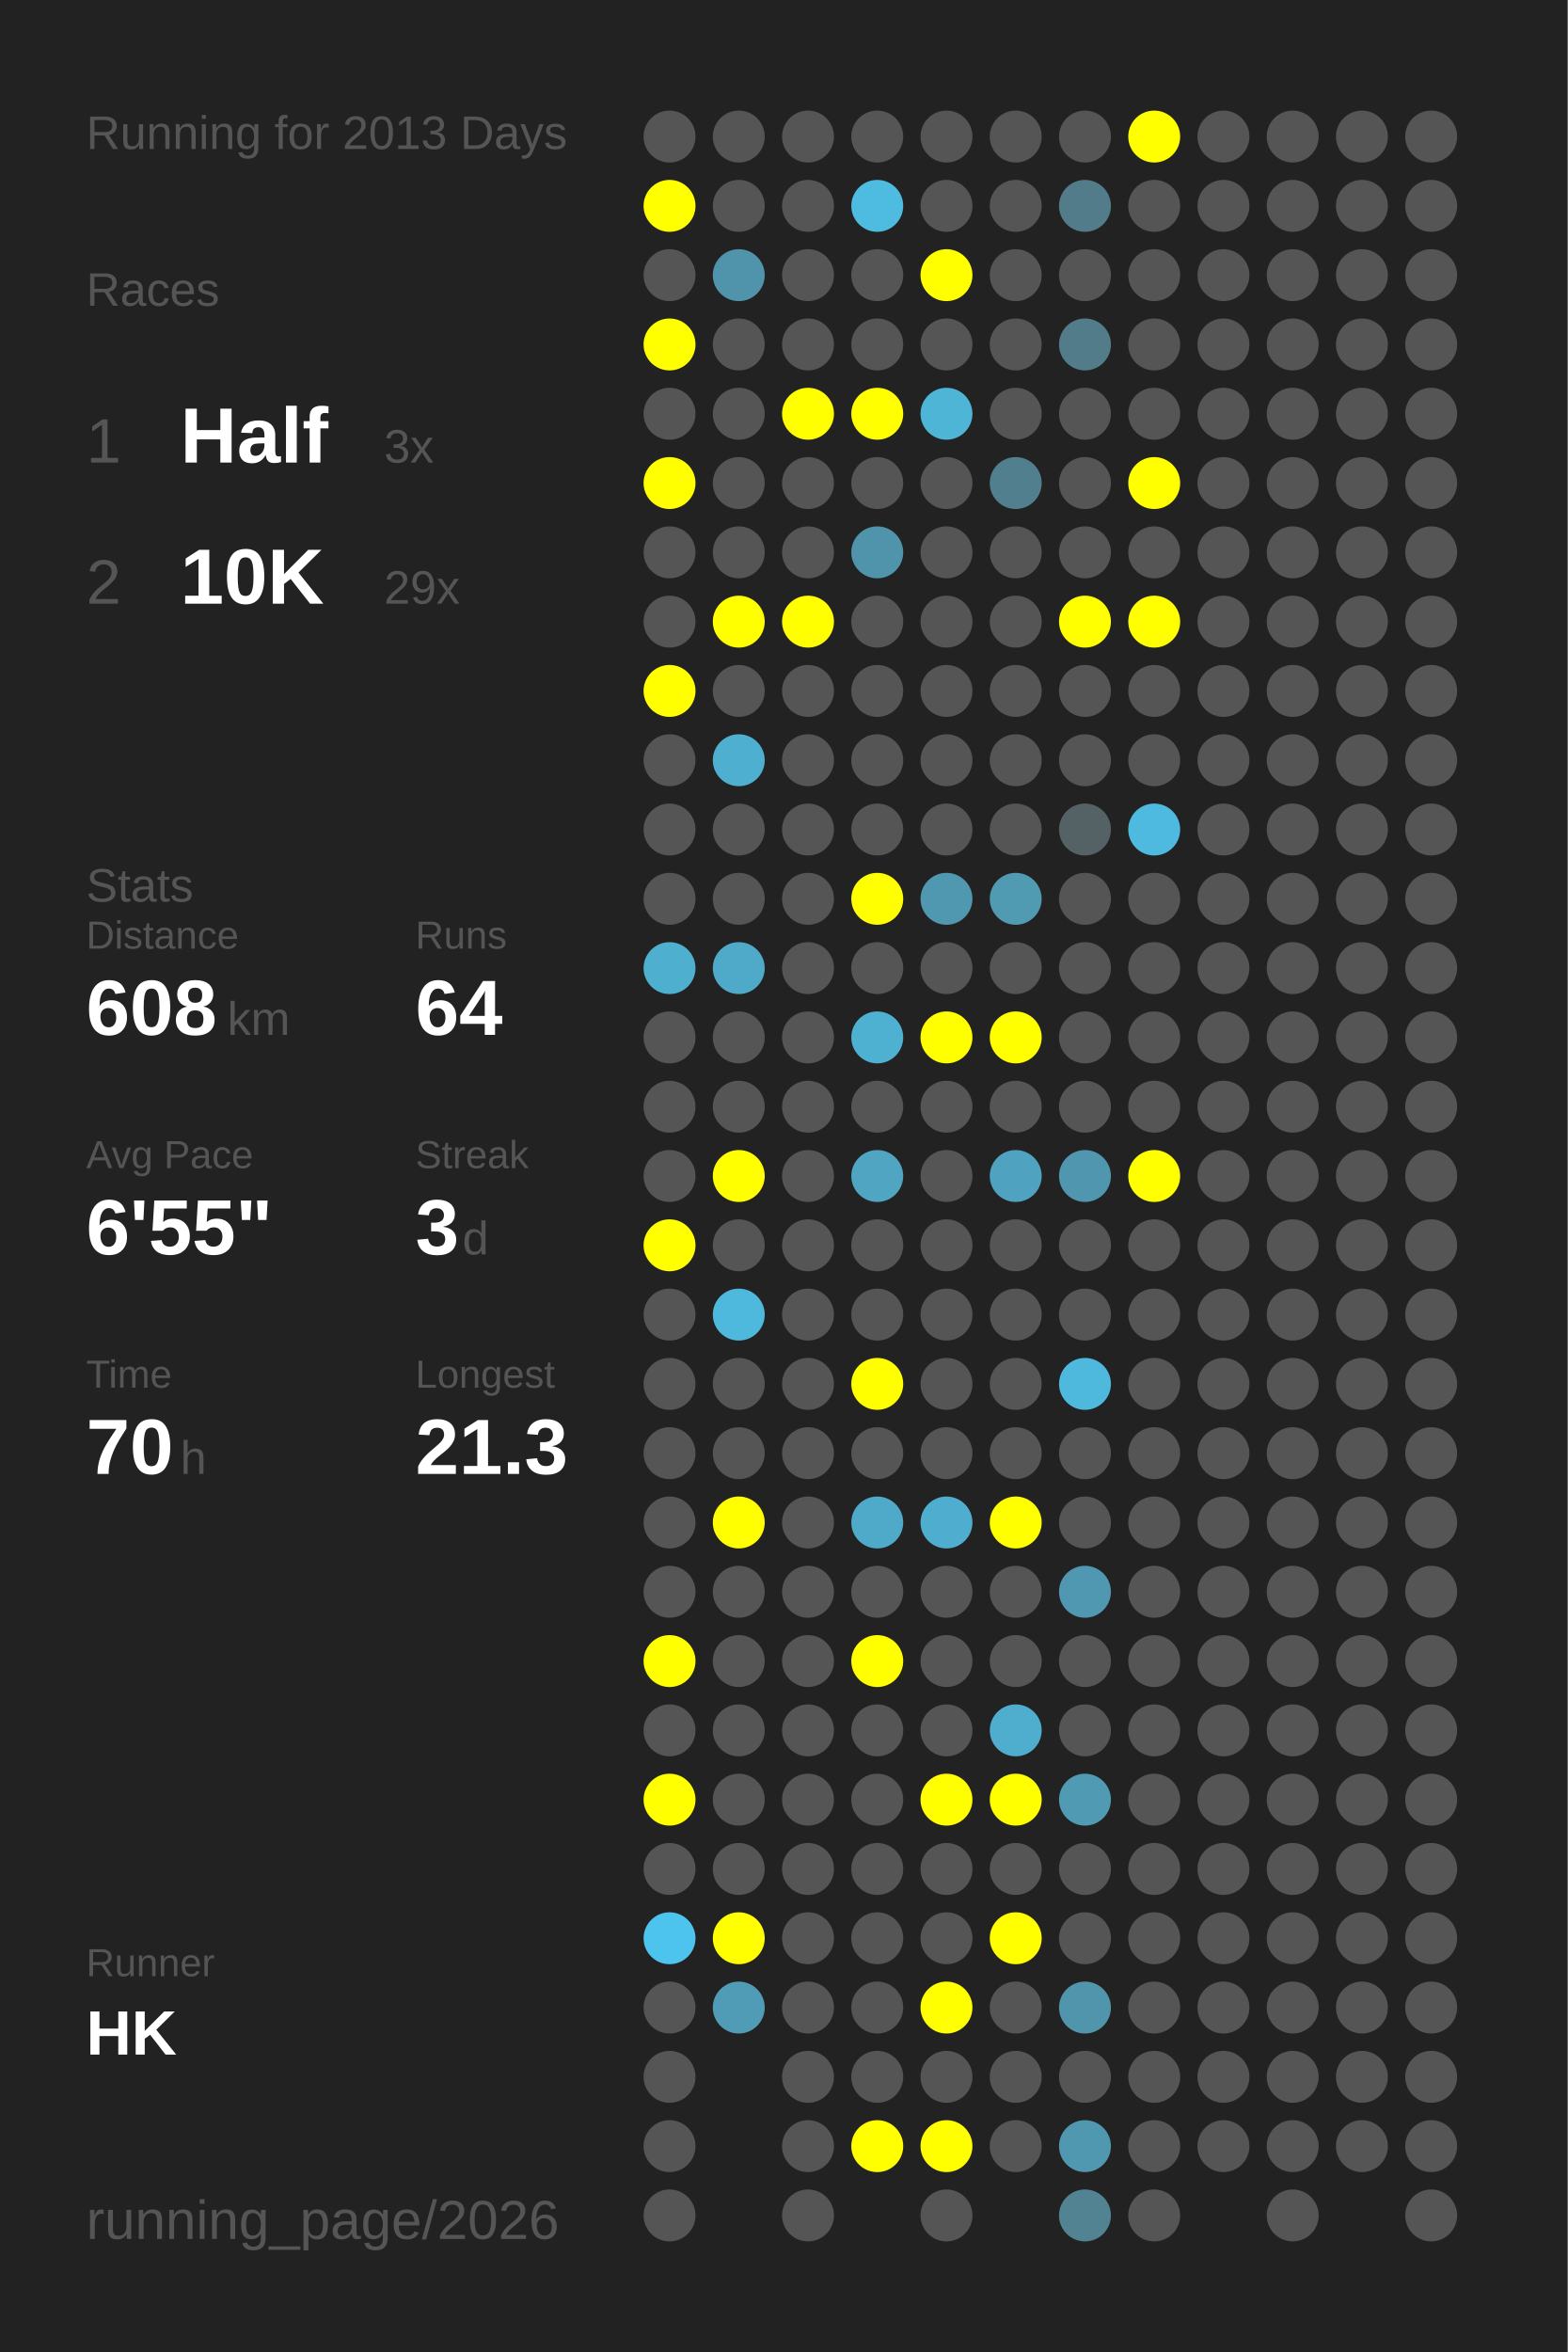
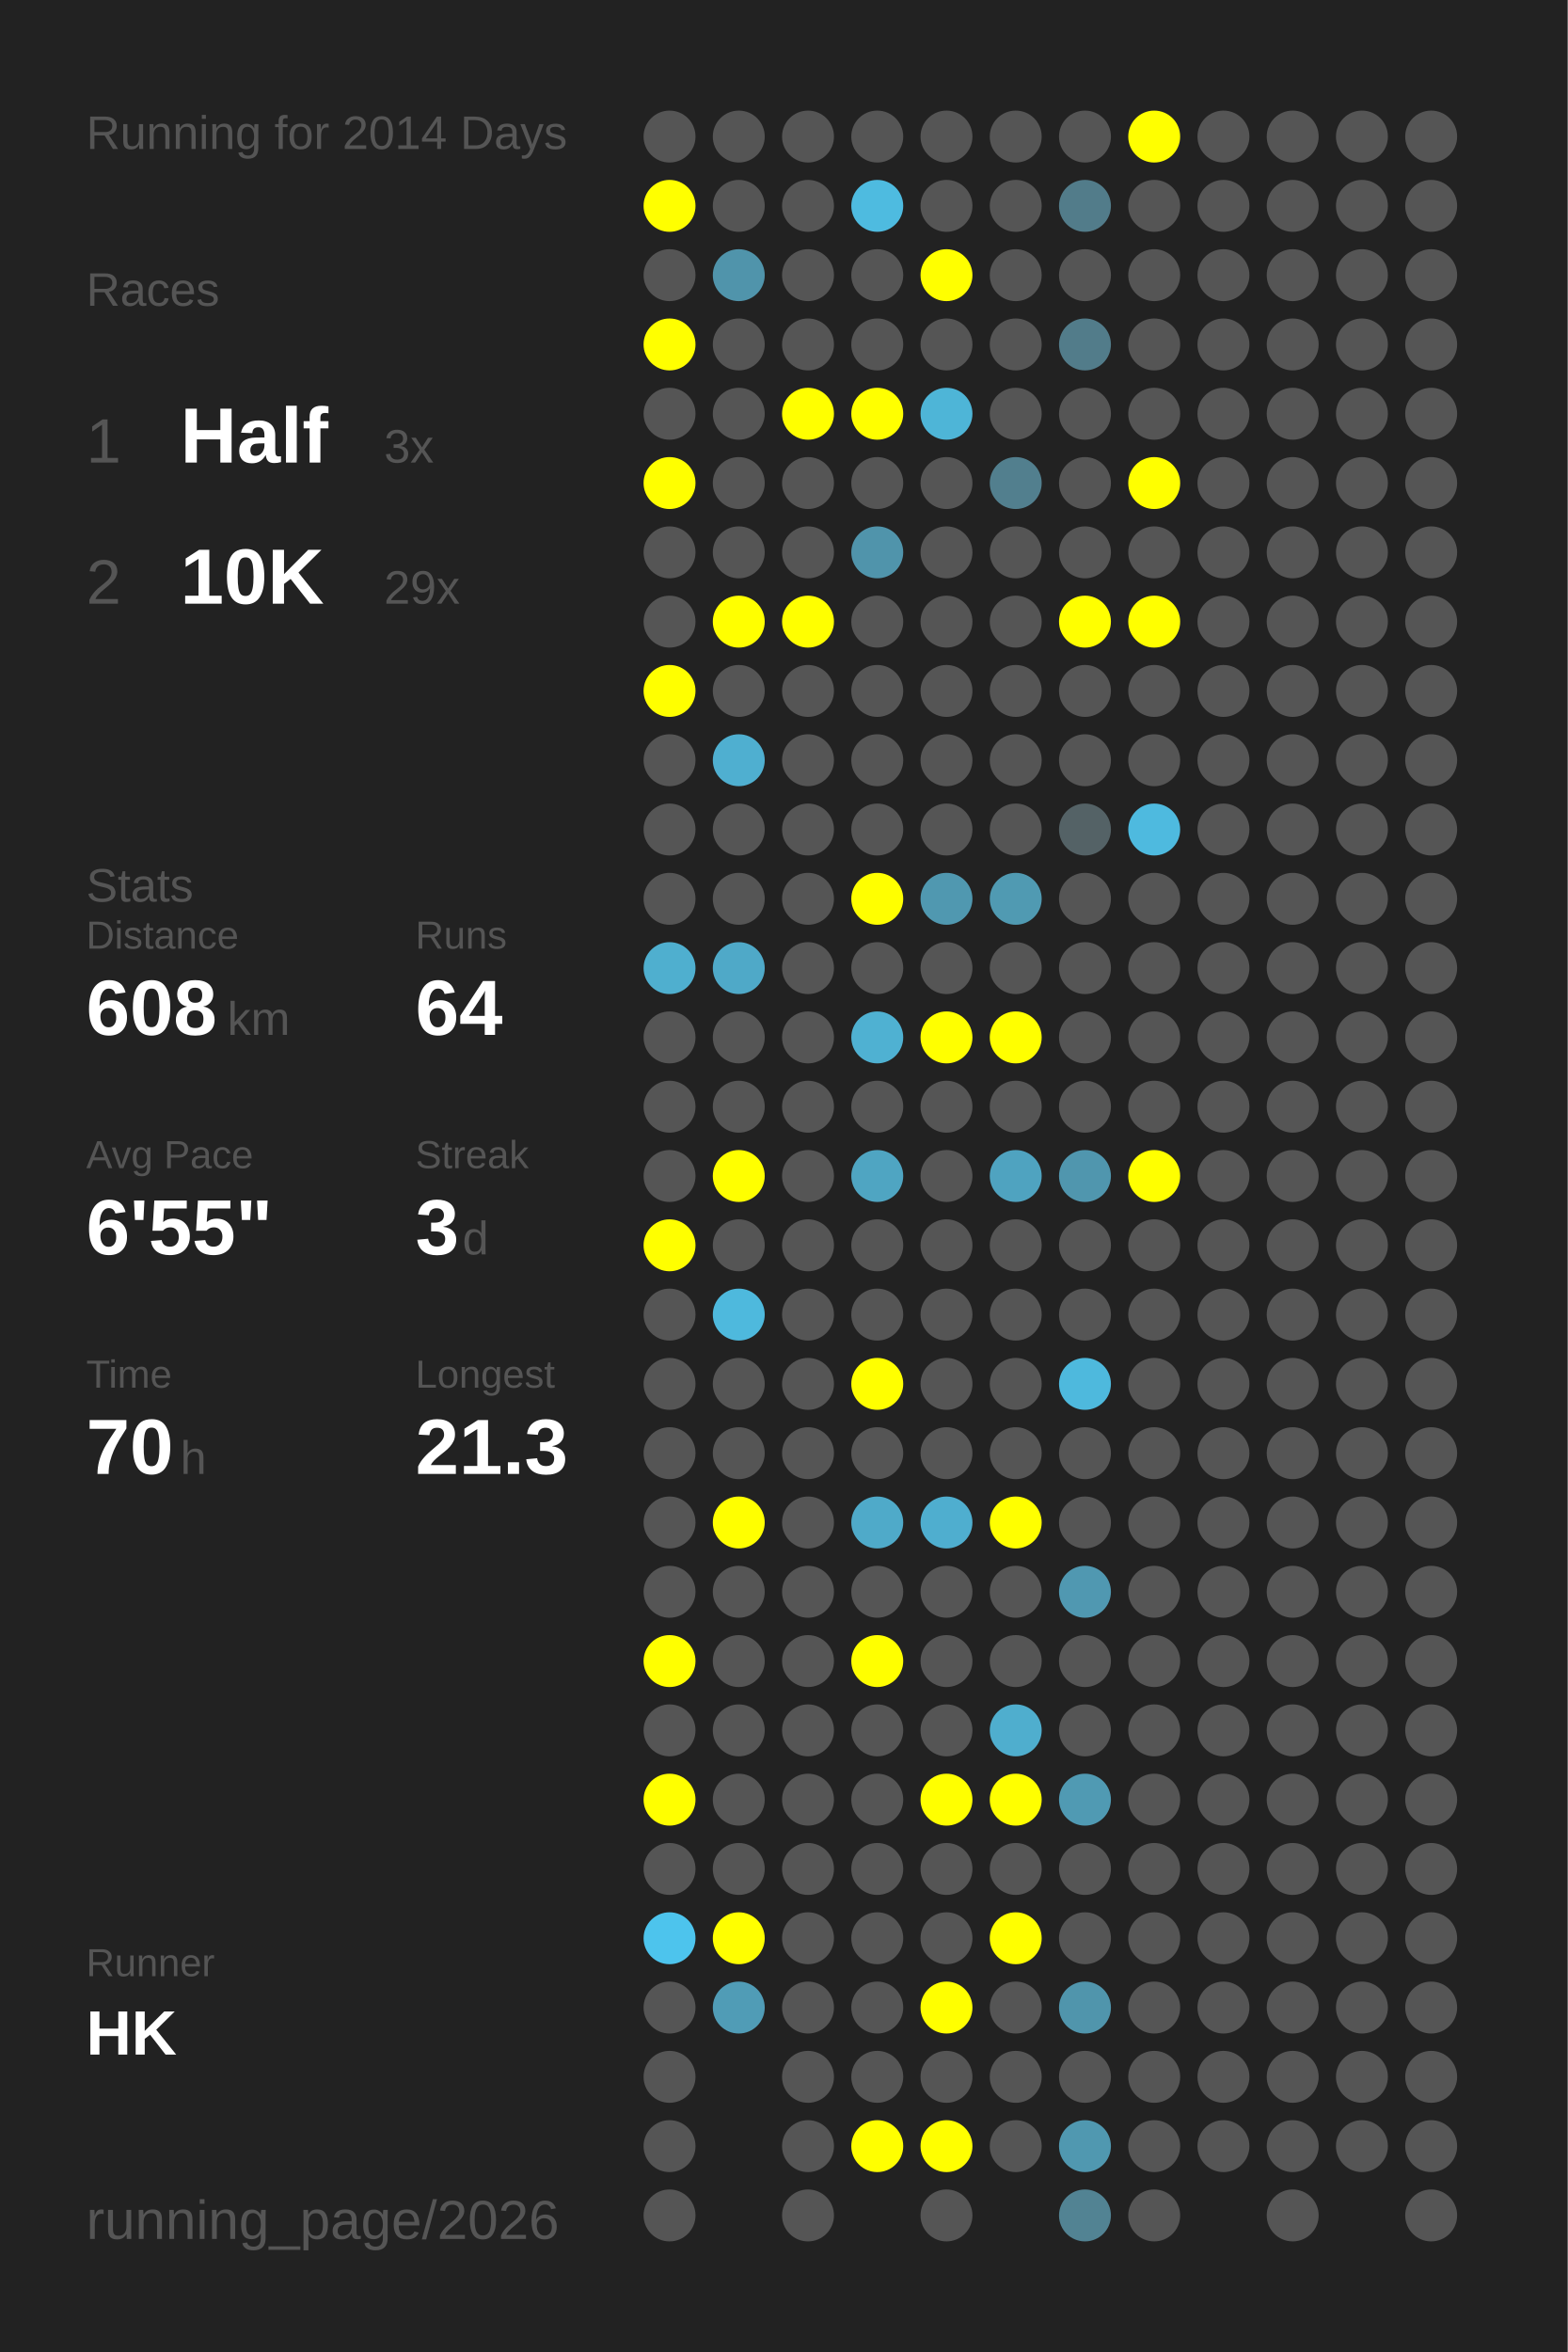
<svg xmlns="http://www.w3.org/2000/svg" baseProfile="full" height="300mm" version="1.1" viewBox="0,0,200,300" width="200mm">
  <defs />
  <rect fill="#222222" height="300" width="200" x="0" y="0" />
-   <text fill="#555555" style="font-size:6px; font-family:Arial;" x="11" y="19">Running for 2013 Days</text>
+   <text fill="#555555" style="font-size:6px; font-family:Arial;" x="11" y="19">Running for 2014 Days</text>
  <text fill="#555555" style="font-size:6px; font-family:Arial;" x="11" y="39">Races</text>
  <text fill="#555555" style="font-size:8px; font-family:Arial;" x="11" y="59">1</text>
  <text fill="#FFFFFF" style="font-size:10px; font-family:Arial; font-weight:bold;" x="23" y="59">Half</text>
  <text fill="#555555" style="font-size:6px; font-family:Arial;" x="49" y="59">3x</text>
  <text fill="#555555" style="font-size:8px; font-family:Arial;" x="11" y="77">2</text>
  <text fill="#FFFFFF" style="font-size:10px; font-family:Arial; font-weight:bold;" x="23" y="77">10K</text>
  <text fill="#555555" style="font-size:6px; font-family:Arial;" x="49" y="77">29x</text>
  <text fill="#555555" style="font-size:6px; font-family:Arial;" x="11" y="115">Stats</text>
  <text fill="#555555" style="font-size:5px; font-family:Arial;" x="11" y="121">Distance</text>
  <text fill="#FFFFFF" style="font-size:10px; font-family:Arial; font-weight:bold;" x="11" y="132">608</text>
  <text fill="#555555" style="font-size:6px; font-family:Arial;" x="29" y="132">km</text>
  <text fill="#555555" style="font-size:5px; font-family:Arial;" x="53" y="121">Runs</text>
  <text fill="#FFFFFF" style="font-size:10px; font-family:Arial; font-weight:bold;" x="53" y="132">64</text>
  <text fill="#555555" style="font-size:5px; font-family:Arial;" x="11" y="149">Avg Pace</text>
  <text fill="#FFFFFF" style="font-size:10px; font-family:Arial; font-weight:bold;" x="11" y="160">6'55"</text>
  <text fill="#555555" style="font-size:5px; font-family:Arial;" x="53" y="149">Streak</text>
  <text fill="#FFFFFF" style="font-size:10px; font-family:Arial; font-weight:bold;" x="53" y="160">3</text>
  <text fill="#555555" style="font-size:6px; font-family:Arial;" x="59" y="160">d</text>
  <text fill="#555555" style="font-size:5px; font-family:Arial;" x="11" y="177">Time</text>
  <text fill="#FFFFFF" style="font-size:10px; font-family:Arial; font-weight:bold;" x="11" y="188">70</text>
  <text fill="#555555" style="font-size:6px; font-family:Arial;" x="23" y="188">h</text>
  <text fill="#555555" style="font-size:5px; font-family:Arial;" x="53" y="177">Longest</text>
  <text fill="#FFFFFF" style="font-size:10px; font-family:Arial; font-weight:bold;" x="53" y="188">21.3</text>
  <text fill="#555555" style="font-size:5px; font-family:Arial;" x="11" y="252.065">Runner</text>
  <text fill="#FFFFFF" style="font-size:8px; font-family:Arial; font-weight:bold;" x="11" y="262.065">HK</text>
  <text fill="#555555" style="font-size:7px; font-family:Arial;" x="11" y="285.581">running_page/2026</text>
  <circle cx="85.417" cy="17.419" fill="#555555" r="3.312" />
  <circle cx="85.417" cy="26.258" fill="#FFFF00" r="3.312" />
  <circle cx="85.417" cy="35.097" fill="#555555" r="3.312" />
  <circle cx="85.417" cy="43.935" fill="#FFFF00" r="3.312" />
  <circle cx="85.417" cy="52.774" fill="#555555" r="3.312" />
  <circle cx="85.417" cy="61.613" fill="#FFFF00" r="3.312" />
  <circle cx="85.417" cy="70.452" fill="#555555" r="3.312" />
  <circle cx="85.417" cy="79.29" fill="#555555" r="3.312" />
  <circle cx="85.417" cy="88.129" fill="#FFFF00" r="3.312" />
  <circle cx="85.417" cy="96.968" fill="#555555" r="3.312" />
  <circle cx="85.417" cy="105.806" fill="#555555" r="3.312" />
  <circle cx="85.417" cy="114.645" fill="#555555" r="3.312" />
  <circle cx="85.417" cy="123.484" fill="#4fafcf" r="3.312" />
  <circle cx="85.417" cy="132.323" fill="#555555" r="3.312" />
  <circle cx="85.417" cy="141.161" fill="#555555" r="3.312" />
  <circle cx="85.417" cy="150" fill="#555555" r="3.312" />
  <circle cx="85.417" cy="158.839" fill="#FFFF00" r="3.312" />
  <circle cx="85.417" cy="167.677" fill="#555555" r="3.312" />
  <circle cx="85.417" cy="176.516" fill="#555555" r="3.312" />
  <circle cx="85.417" cy="185.355" fill="#555555" r="3.312" />
  <circle cx="85.417" cy="194.194" fill="#555555" r="3.312" />
  <circle cx="85.417" cy="203.032" fill="#555555" r="3.312" />
  <circle cx="85.417" cy="211.871" fill="#FFFF00" r="3.312" />
  <circle cx="85.417" cy="220.71" fill="#555555" r="3.312" />
  <circle cx="85.417" cy="229.548" fill="#FFFF00" r="3.312" />
  <circle cx="85.417" cy="238.387" fill="#555555" r="3.312" />
  <circle cx="85.417" cy="247.226" fill="#4dc4ed" r="3.312" />
  <circle cx="85.417" cy="256.065" fill="#555555" r="3.312" />
  <circle cx="85.417" cy="264.903" fill="#555555" r="3.312" />
  <circle cx="85.417" cy="273.742" fill="#555555" r="3.312" />
  <circle cx="85.417" cy="282.581" fill="#555555" r="3.312" />
  <circle cx="94.25" cy="17.419" fill="#555555" r="3.312" />
  <circle cx="94.25" cy="26.258" fill="#555555" r="3.312" />
  <circle cx="94.25" cy="35.097" fill="#5094ab" r="3.312" />
  <circle cx="94.25" cy="43.935" fill="#555555" r="3.312" />
  <circle cx="94.25" cy="52.774" fill="#555555" r="3.312" />
  <circle cx="94.25" cy="61.613" fill="#555555" r="3.312" />
  <circle cx="94.25" cy="70.452" fill="#555555" r="3.312" />
  <circle cx="94.25" cy="79.29" fill="#FFFF00" r="3.312" />
  <circle cx="94.25" cy="88.129" fill="#555555" r="3.312" />
  <circle cx="94.25" cy="96.968" fill="#4fafd0" r="3.312" />
  <circle cx="94.25" cy="105.806" fill="#555555" r="3.312" />
  <circle cx="94.25" cy="114.645" fill="#555555" r="3.312" />
  <circle cx="94.25" cy="123.484" fill="#4fa9c8" r="3.312" />
  <circle cx="94.25" cy="132.323" fill="#555555" r="3.312" />
  <circle cx="94.25" cy="141.161" fill="#555555" r="3.312" />
  <circle cx="94.25" cy="150" fill="#FFFF00" r="3.312" />
  <circle cx="94.25" cy="158.839" fill="#555555" r="3.312" />
  <circle cx="94.25" cy="167.677" fill="#4eb9dd" r="3.312" />
  <circle cx="94.25" cy="176.516" fill="#555555" r="3.312" />
  <circle cx="94.25" cy="185.355" fill="#555555" r="3.312" />
  <circle cx="94.25" cy="194.194" fill="#FFFF00" r="3.312" />
  <circle cx="94.25" cy="203.032" fill="#555555" r="3.312" />
  <circle cx="94.25" cy="211.871" fill="#555555" r="3.312" />
  <circle cx="94.25" cy="220.71" fill="#555555" r="3.312" />
  <circle cx="94.25" cy="229.548" fill="#555555" r="3.312" />
  <circle cx="94.25" cy="238.387" fill="#555555" r="3.312" />
  <circle cx="94.25" cy="247.226" fill="#FFFF00" r="3.312" />
  <circle cx="94.25" cy="256.065" fill="#509cb6" r="3.312" />
  <circle cx="103.083" cy="17.419" fill="#555555" r="3.312" />
  <circle cx="103.083" cy="26.258" fill="#555555" r="3.312" />
  <circle cx="103.083" cy="35.097" fill="#555555" r="3.312" />
  <circle cx="103.083" cy="43.935" fill="#555555" r="3.312" />
  <circle cx="103.083" cy="52.774" fill="#FFFF00" r="3.312" />
  <circle cx="103.083" cy="61.613" fill="#555555" r="3.312" />
  <circle cx="103.083" cy="70.452" fill="#555555" r="3.312" />
  <circle cx="103.083" cy="79.29" fill="#FFFF00" r="3.312" />
  <circle cx="103.083" cy="88.129" fill="#555555" r="3.312" />
  <circle cx="103.083" cy="96.968" fill="#555555" r="3.312" />
  <circle cx="103.083" cy="105.806" fill="#555555" r="3.312" />
  <circle cx="103.083" cy="114.645" fill="#555555" r="3.312" />
  <circle cx="103.083" cy="123.484" fill="#555555" r="3.312" />
  <circle cx="103.083" cy="132.323" fill="#555555" r="3.312" />
  <circle cx="103.083" cy="141.161" fill="#555555" r="3.312" />
  <circle cx="103.083" cy="150" fill="#555555" r="3.312" />
  <circle cx="103.083" cy="158.839" fill="#555555" r="3.312" />
  <circle cx="103.083" cy="167.677" fill="#555555" r="3.312" />
  <circle cx="103.083" cy="176.516" fill="#555555" r="3.312" />
  <circle cx="103.083" cy="185.355" fill="#555555" r="3.312" />
  <circle cx="103.083" cy="194.194" fill="#555555" r="3.312" />
  <circle cx="103.083" cy="203.032" fill="#555555" r="3.312" />
  <circle cx="103.083" cy="211.871" fill="#555555" r="3.312" />
  <circle cx="103.083" cy="220.71" fill="#555555" r="3.312" />
  <circle cx="103.083" cy="229.548" fill="#555555" r="3.312" />
  <circle cx="103.083" cy="238.387" fill="#555555" r="3.312" />
  <circle cx="103.083" cy="247.226" fill="#555555" r="3.312" />
  <circle cx="103.083" cy="256.065" fill="#555555" r="3.312" />
  <circle cx="103.083" cy="264.903" fill="#555555" r="3.312" />
  <circle cx="103.083" cy="273.742" fill="#555555" r="3.312" />
  <circle cx="103.083" cy="282.581" fill="#555555" r="3.312" />
  <circle cx="111.917" cy="17.419" fill="#555555" r="3.312" />
  <circle cx="111.917" cy="26.258" fill="#4ebbe0" r="3.312" />
  <circle cx="111.917" cy="35.097" fill="#555555" r="3.312" />
  <circle cx="111.917" cy="43.935" fill="#555555" r="3.312" />
  <circle cx="111.917" cy="52.774" fill="#FFFF00" r="3.312" />
  <circle cx="111.917" cy="61.613" fill="#555555" r="3.312" />
  <circle cx="111.917" cy="70.452" fill="#5094ab" r="3.312" />
  <circle cx="111.917" cy="79.29" fill="#555555" r="3.312" />
  <circle cx="111.917" cy="88.129" fill="#555555" r="3.312" />
  <circle cx="111.917" cy="96.968" fill="#555555" r="3.312" />
  <circle cx="111.917" cy="105.806" fill="#555555" r="3.312" />
  <circle cx="111.917" cy="114.645" fill="#FFFF00" r="3.312" />
  <circle cx="111.917" cy="123.484" fill="#555555" r="3.312" />
  <circle cx="111.917" cy="132.323" fill="#4fb1d2" r="3.312" />
  <circle cx="111.917" cy="141.161" fill="#555555" r="3.312" />
  <circle cx="111.917" cy="150" fill="#4fa5c2" r="3.312" />
  <circle cx="111.917" cy="158.839" fill="#555555" r="3.312" />
  <circle cx="111.917" cy="167.677" fill="#555555" r="3.312" />
  <circle cx="111.917" cy="176.516" fill="#FFFF00" r="3.312" />
  <circle cx="111.917" cy="185.355" fill="#555555" r="3.312" />
  <circle cx="111.917" cy="194.194" fill="#4faac9" r="3.312" />
  <circle cx="111.917" cy="203.032" fill="#555555" r="3.312" />
  <circle cx="111.917" cy="211.871" fill="#FFFF00" r="3.312" />
  <circle cx="111.917" cy="220.71" fill="#555555" r="3.312" />
  <circle cx="111.917" cy="229.548" fill="#555555" r="3.312" />
  <circle cx="111.917" cy="238.387" fill="#555555" r="3.312" />
  <circle cx="111.917" cy="247.226" fill="#555555" r="3.312" />
  <circle cx="111.917" cy="256.065" fill="#555555" r="3.312" />
  <circle cx="111.917" cy="264.903" fill="#555555" r="3.312" />
  <circle cx="111.917" cy="273.742" fill="#FFFF00" r="3.312" />
  <circle cx="120.75" cy="17.419" fill="#555555" r="3.312" />
  <circle cx="120.75" cy="26.258" fill="#555555" r="3.312" />
  <circle cx="120.75" cy="35.097" fill="#FFFF00" r="3.312" />
  <circle cx="120.75" cy="43.935" fill="#555555" r="3.312" />
  <circle cx="120.75" cy="52.774" fill="#4eb5d7" r="3.312" />
  <circle cx="120.75" cy="61.613" fill="#555555" r="3.312" />
  <circle cx="120.75" cy="70.452" fill="#555555" r="3.312" />
  <circle cx="120.75" cy="79.29" fill="#555555" r="3.312" />
  <circle cx="120.75" cy="88.129" fill="#555555" r="3.312" />
  <circle cx="120.75" cy="96.968" fill="#555555" r="3.312" />
  <circle cx="120.75" cy="105.806" fill="#555555" r="3.312" />
  <circle cx="120.75" cy="114.645" fill="#5098b0" r="3.312" />
  <circle cx="120.75" cy="123.484" fill="#555555" r="3.312" />
  <circle cx="120.75" cy="132.323" fill="#FFFF00" r="3.312" />
  <circle cx="120.75" cy="141.161" fill="#555555" r="3.312" />
  <circle cx="120.75" cy="150" fill="#555555" r="3.312" />
  <circle cx="120.75" cy="158.839" fill="#555555" r="3.312" />
  <circle cx="120.75" cy="167.677" fill="#555555" r="3.312" />
  <circle cx="120.75" cy="176.516" fill="#555555" r="3.312" />
  <circle cx="120.75" cy="185.355" fill="#555555" r="3.312" />
  <circle cx="120.75" cy="194.194" fill="#4faecf" r="3.312" />
  <circle cx="120.75" cy="203.032" fill="#555555" r="3.312" />
  <circle cx="120.75" cy="211.871" fill="#555555" r="3.312" />
  <circle cx="120.75" cy="220.71" fill="#555555" r="3.312" />
  <circle cx="120.75" cy="229.548" fill="#FFFF00" r="3.312" />
  <circle cx="120.75" cy="238.387" fill="#555555" r="3.312" />
  <circle cx="120.75" cy="247.226" fill="#555555" r="3.312" />
  <circle cx="120.75" cy="256.065" fill="#FFFF00" r="3.312" />
  <circle cx="120.75" cy="264.903" fill="#555555" r="3.312" />
  <circle cx="120.75" cy="273.742" fill="#FFFF00" r="3.312" />
  <circle cx="120.75" cy="282.581" fill="#555555" r="3.312" />
  <circle cx="129.583" cy="17.419" fill="#555555" r="3.312" />
  <circle cx="129.583" cy="26.258" fill="#555555" r="3.312" />
  <circle cx="129.583" cy="35.097" fill="#555555" r="3.312" />
  <circle cx="129.583" cy="43.935" fill="#555555" r="3.312" />
  <circle cx="129.583" cy="52.774" fill="#555555" r="3.312" />
  <circle cx="129.583" cy="61.613" fill="#527f8e" r="3.312" />
  <circle cx="129.583" cy="70.452" fill="#555555" r="3.312" />
  <circle cx="129.583" cy="79.29" fill="#555555" r="3.312" />
  <circle cx="129.583" cy="88.129" fill="#555555" r="3.312" />
  <circle cx="129.583" cy="96.968" fill="#555555" r="3.312" />
  <circle cx="129.583" cy="105.806" fill="#555555" r="3.312" />
  <circle cx="129.583" cy="114.645" fill="#509ab2" r="3.312" />
  <circle cx="129.583" cy="123.484" fill="#555555" r="3.312" />
  <circle cx="129.583" cy="132.323" fill="#FFFF00" r="3.312" />
  <circle cx="129.583" cy="141.161" fill="#555555" r="3.312" />
  <circle cx="129.583" cy="150" fill="#4fa3c0" r="3.312" />
  <circle cx="129.583" cy="158.839" fill="#555555" r="3.312" />
  <circle cx="129.583" cy="167.677" fill="#555555" r="3.312" />
  <circle cx="129.583" cy="176.516" fill="#555555" r="3.312" />
  <circle cx="129.583" cy="185.355" fill="#555555" r="3.312" />
  <circle cx="129.583" cy="194.194" fill="#FFFF00" r="3.312" />
  <circle cx="129.583" cy="203.032" fill="#555555" r="3.312" />
  <circle cx="129.583" cy="211.871" fill="#555555" r="3.312" />
  <circle cx="129.583" cy="220.71" fill="#4faece" r="3.312" />
  <circle cx="129.583" cy="229.548" fill="#FFFF00" r="3.312" />
  <circle cx="129.583" cy="238.387" fill="#555555" r="3.312" />
  <circle cx="129.583" cy="247.226" fill="#FFFF00" r="3.312" />
  <circle cx="129.583" cy="256.065" fill="#555555" r="3.312" />
  <circle cx="129.583" cy="264.903" fill="#555555" r="3.312" />
  <circle cx="129.583" cy="273.742" fill="#555555" r="3.312" />
  <circle cx="138.417" cy="17.419" fill="#555555" r="3.312" />
  <circle cx="138.417" cy="26.258" fill="#527c8a" r="3.312" />
  <circle cx="138.417" cy="35.097" fill="#555555" r="3.312" />
  <circle cx="138.417" cy="43.935" fill="#527c8a" r="3.312" />
  <circle cx="138.417" cy="52.774" fill="#555555" r="3.312" />
  <circle cx="138.417" cy="61.613" fill="#555555" r="3.312" />
  <circle cx="138.417" cy="70.452" fill="#555555" r="3.312" />
  <circle cx="138.417" cy="79.29" fill="#FFFF00" r="3.312" />
  <circle cx="138.417" cy="88.129" fill="#555555" r="3.312" />
  <circle cx="138.417" cy="96.968" fill="#555555" r="3.312" />
  <circle cx="138.417" cy="105.806" fill="#546266" r="3.312" />
  <circle cx="138.417" cy="114.645" fill="#555555" r="3.312" />
  <circle cx="138.417" cy="123.484" fill="#555555" r="3.312" />
  <circle cx="138.417" cy="132.323" fill="#555555" r="3.312" />
  <circle cx="138.417" cy="141.161" fill="#555555" r="3.312" />
  <circle cx="138.417" cy="150" fill="#5096ae" r="3.312" />
  <circle cx="138.417" cy="158.839" fill="#555555" r="3.312" />
  <circle cx="138.417" cy="167.677" fill="#555555" r="3.312" />
  <circle cx="138.417" cy="176.516" fill="#4eb9dd" r="3.312" />
  <circle cx="138.417" cy="185.355" fill="#555555" r="3.312" />
  <circle cx="138.417" cy="194.194" fill="#555555" r="3.312" />
  <circle cx="138.417" cy="203.032" fill="#5098b1" r="3.312" />
  <circle cx="138.417" cy="211.871" fill="#555555" r="3.312" />
  <circle cx="138.417" cy="220.71" fill="#555555" r="3.312" />
  <circle cx="138.417" cy="229.548" fill="#509ab3" r="3.312" />
  <circle cx="138.417" cy="238.387" fill="#555555" r="3.312" />
  <circle cx="138.417" cy="247.226" fill="#555555" r="3.312" />
  <circle cx="138.417" cy="256.065" fill="#5095ac" r="3.312" />
  <circle cx="138.417" cy="264.903" fill="#555555" r="3.312" />
  <circle cx="138.417" cy="273.742" fill="#5098b0" r="3.312" />
  <circle cx="138.417" cy="282.581" fill="#528393" r="3.312" />
  <circle cx="147.25" cy="17.419" fill="#FFFF00" r="3.312" />
  <circle cx="147.25" cy="26.258" fill="#555555" r="3.312" />
  <circle cx="147.25" cy="35.097" fill="#555555" r="3.312" />
  <circle cx="147.25" cy="43.935" fill="#555555" r="3.312" />
  <circle cx="147.25" cy="52.774" fill="#555555" r="3.312" />
  <circle cx="147.25" cy="61.613" fill="#FFFF00" r="3.312" />
  <circle cx="147.25" cy="70.452" fill="#555555" r="3.312" />
  <circle cx="147.25" cy="79.29" fill="#FFFF00" r="3.312" />
  <circle cx="147.25" cy="88.129" fill="#555555" r="3.312" />
  <circle cx="147.25" cy="96.968" fill="#555555" r="3.312" />
  <circle cx="147.25" cy="105.806" fill="#4ebadf" r="3.312" />
  <circle cx="147.25" cy="114.645" fill="#555555" r="3.312" />
  <circle cx="147.25" cy="123.484" fill="#555555" r="3.312" />
  <circle cx="147.25" cy="132.323" fill="#555555" r="3.312" />
  <circle cx="147.25" cy="141.161" fill="#555555" r="3.312" />
  <circle cx="147.25" cy="150" fill="#FFFF00" r="3.312" />
  <circle cx="147.25" cy="158.839" fill="#555555" r="3.312" />
  <circle cx="147.25" cy="167.677" fill="#555555" r="3.312" />
  <circle cx="147.25" cy="176.516" fill="#555555" r="3.312" />
  <circle cx="147.25" cy="185.355" fill="#555555" r="3.312" />
  <circle cx="147.25" cy="194.194" fill="#555555" r="3.312" />
  <circle cx="147.25" cy="203.032" fill="#555555" r="3.312" />
  <circle cx="147.25" cy="211.871" fill="#555555" r="3.312" />
  <circle cx="147.25" cy="220.71" fill="#555555" r="3.312" />
  <circle cx="147.25" cy="229.548" fill="#555555" r="3.312" />
  <circle cx="147.25" cy="238.387" fill="#555555" r="3.312" />
  <circle cx="147.25" cy="247.226" fill="#555555" r="3.312" />
  <circle cx="147.25" cy="256.065" fill="#555555" r="3.312" />
  <circle cx="147.25" cy="264.903" fill="#555555" r="3.312" />
  <circle cx="147.25" cy="273.742" fill="#555555" r="3.312" />
  <circle cx="147.25" cy="282.581" fill="#555555" r="3.312" />
  <circle cx="156.083" cy="17.419" fill="#555555" r="3.312" />
  <circle cx="156.083" cy="26.258" fill="#555555" r="3.312" />
  <circle cx="156.083" cy="35.097" fill="#555555" r="3.312" />
  <circle cx="156.083" cy="43.935" fill="#555555" r="3.312" />
  <circle cx="156.083" cy="52.774" fill="#555555" r="3.312" />
  <circle cx="156.083" cy="61.613" fill="#555555" r="3.312" />
  <circle cx="156.083" cy="70.452" fill="#555555" r="3.312" />
  <circle cx="156.083" cy="79.29" fill="#555555" r="3.312" />
  <circle cx="156.083" cy="88.129" fill="#555555" r="3.312" />
  <circle cx="156.083" cy="96.968" fill="#555555" r="3.312" />
  <circle cx="156.083" cy="105.806" fill="#555555" r="3.312" />
  <circle cx="156.083" cy="114.645" fill="#555555" r="3.312" />
  <circle cx="156.083" cy="123.484" fill="#555555" r="3.312" />
  <circle cx="156.083" cy="132.323" fill="#555555" r="3.312" />
  <circle cx="156.083" cy="141.161" fill="#555555" r="3.312" />
  <circle cx="156.083" cy="150" fill="#555555" r="3.312" />
  <circle cx="156.083" cy="158.839" fill="#555555" r="3.312" />
  <circle cx="156.083" cy="167.677" fill="#555555" r="3.312" />
  <circle cx="156.083" cy="176.516" fill="#555555" r="3.312" />
  <circle cx="156.083" cy="185.355" fill="#555555" r="3.312" />
  <circle cx="156.083" cy="194.194" fill="#555555" r="3.312" />
  <circle cx="156.083" cy="203.032" fill="#555555" r="3.312" />
  <circle cx="156.083" cy="211.871" fill="#555555" r="3.312" />
  <circle cx="156.083" cy="220.71" fill="#555555" r="3.312" />
  <circle cx="156.083" cy="229.548" fill="#555555" r="3.312" />
  <circle cx="156.083" cy="238.387" fill="#555555" r="3.312" />
  <circle cx="156.083" cy="247.226" fill="#555555" r="3.312" />
  <circle cx="156.083" cy="256.065" fill="#555555" r="3.312" />
  <circle cx="156.083" cy="264.903" fill="#555555" r="3.312" />
  <circle cx="156.083" cy="273.742" fill="#555555" r="3.312" />
  <circle cx="164.917" cy="17.419" fill="#555555" r="3.312" />
  <circle cx="164.917" cy="26.258" fill="#555555" r="3.312" />
  <circle cx="164.917" cy="35.097" fill="#555555" r="3.312" />
  <circle cx="164.917" cy="43.935" fill="#555555" r="3.312" />
  <circle cx="164.917" cy="52.774" fill="#555555" r="3.312" />
  <circle cx="164.917" cy="61.613" fill="#555555" r="3.312" />
  <circle cx="164.917" cy="70.452" fill="#555555" r="3.312" />
  <circle cx="164.917" cy="79.29" fill="#555555" r="3.312" />
  <circle cx="164.917" cy="88.129" fill="#555555" r="3.312" />
  <circle cx="164.917" cy="96.968" fill="#555555" r="3.312" />
  <circle cx="164.917" cy="105.806" fill="#555555" r="3.312" />
  <circle cx="164.917" cy="114.645" fill="#555555" r="3.312" />
  <circle cx="164.917" cy="123.484" fill="#555555" r="3.312" />
  <circle cx="164.917" cy="132.323" fill="#555555" r="3.312" />
  <circle cx="164.917" cy="141.161" fill="#555555" r="3.312" />
  <circle cx="164.917" cy="150" fill="#555555" r="3.312" />
  <circle cx="164.917" cy="158.839" fill="#555555" r="3.312" />
  <circle cx="164.917" cy="167.677" fill="#555555" r="3.312" />
  <circle cx="164.917" cy="176.516" fill="#555555" r="3.312" />
  <circle cx="164.917" cy="185.355" fill="#555555" r="3.312" />
  <circle cx="164.917" cy="194.194" fill="#555555" r="3.312" />
  <circle cx="164.917" cy="203.032" fill="#555555" r="3.312" />
  <circle cx="164.917" cy="211.871" fill="#555555" r="3.312" />
  <circle cx="164.917" cy="220.71" fill="#555555" r="3.312" />
  <circle cx="164.917" cy="229.548" fill="#555555" r="3.312" />
  <circle cx="164.917" cy="238.387" fill="#555555" r="3.312" />
  <circle cx="164.917" cy="247.226" fill="#555555" r="3.312" />
  <circle cx="164.917" cy="256.065" fill="#555555" r="3.312" />
  <circle cx="164.917" cy="264.903" fill="#555555" r="3.312" />
  <circle cx="164.917" cy="273.742" fill="#555555" r="3.312" />
  <circle cx="164.917" cy="282.581" fill="#555555" r="3.312" />
  <circle cx="173.75" cy="17.419" fill="#555555" r="3.312" />
  <circle cx="173.75" cy="26.258" fill="#555555" r="3.312" />
  <circle cx="173.75" cy="35.097" fill="#555555" r="3.312" />
  <circle cx="173.75" cy="43.935" fill="#555555" r="3.312" />
  <circle cx="173.75" cy="52.774" fill="#555555" r="3.312" />
  <circle cx="173.75" cy="61.613" fill="#555555" r="3.312" />
  <circle cx="173.75" cy="70.452" fill="#555555" r="3.312" />
  <circle cx="173.75" cy="79.29" fill="#555555" r="3.312" />
  <circle cx="173.75" cy="88.129" fill="#555555" r="3.312" />
  <circle cx="173.75" cy="96.968" fill="#555555" r="3.312" />
  <circle cx="173.75" cy="105.806" fill="#555555" r="3.312" />
  <circle cx="173.75" cy="114.645" fill="#555555" r="3.312" />
  <circle cx="173.75" cy="123.484" fill="#555555" r="3.312" />
  <circle cx="173.75" cy="132.323" fill="#555555" r="3.312" />
  <circle cx="173.75" cy="141.161" fill="#555555" r="3.312" />
  <circle cx="173.75" cy="150" fill="#555555" r="3.312" />
  <circle cx="173.75" cy="158.839" fill="#555555" r="3.312" />
  <circle cx="173.75" cy="167.677" fill="#555555" r="3.312" />
  <circle cx="173.75" cy="176.516" fill="#555555" r="3.312" />
  <circle cx="173.75" cy="185.355" fill="#555555" r="3.312" />
  <circle cx="173.75" cy="194.194" fill="#555555" r="3.312" />
  <circle cx="173.75" cy="203.032" fill="#555555" r="3.312" />
  <circle cx="173.75" cy="211.871" fill="#555555" r="3.312" />
  <circle cx="173.75" cy="220.71" fill="#555555" r="3.312" />
  <circle cx="173.75" cy="229.548" fill="#555555" r="3.312" />
  <circle cx="173.75" cy="238.387" fill="#555555" r="3.312" />
  <circle cx="173.75" cy="247.226" fill="#555555" r="3.312" />
  <circle cx="173.75" cy="256.065" fill="#555555" r="3.312" />
  <circle cx="173.75" cy="264.903" fill="#555555" r="3.312" />
  <circle cx="173.75" cy="273.742" fill="#555555" r="3.312" />
  <circle cx="182.583" cy="17.419" fill="#555555" r="3.312" />
  <circle cx="182.583" cy="26.258" fill="#555555" r="3.312" />
  <circle cx="182.583" cy="35.097" fill="#555555" r="3.312" />
  <circle cx="182.583" cy="43.935" fill="#555555" r="3.312" />
  <circle cx="182.583" cy="52.774" fill="#555555" r="3.312" />
  <circle cx="182.583" cy="61.613" fill="#555555" r="3.312" />
  <circle cx="182.583" cy="70.452" fill="#555555" r="3.312" />
  <circle cx="182.583" cy="79.29" fill="#555555" r="3.312" />
  <circle cx="182.583" cy="88.129" fill="#555555" r="3.312" />
  <circle cx="182.583" cy="96.968" fill="#555555" r="3.312" />
  <circle cx="182.583" cy="105.806" fill="#555555" r="3.312" />
  <circle cx="182.583" cy="114.645" fill="#555555" r="3.312" />
  <circle cx="182.583" cy="123.484" fill="#555555" r="3.312" />
  <circle cx="182.583" cy="132.323" fill="#555555" r="3.312" />
  <circle cx="182.583" cy="141.161" fill="#555555" r="3.312" />
  <circle cx="182.583" cy="150" fill="#555555" r="3.312" />
  <circle cx="182.583" cy="158.839" fill="#555555" r="3.312" />
  <circle cx="182.583" cy="167.677" fill="#555555" r="3.312" />
  <circle cx="182.583" cy="176.516" fill="#555555" r="3.312" />
  <circle cx="182.583" cy="185.355" fill="#555555" r="3.312" />
  <circle cx="182.583" cy="194.194" fill="#555555" r="3.312" />
  <circle cx="182.583" cy="203.032" fill="#555555" r="3.312" />
  <circle cx="182.583" cy="211.871" fill="#555555" r="3.312" />
  <circle cx="182.583" cy="220.71" fill="#555555" r="3.312" />
  <circle cx="182.583" cy="229.548" fill="#555555" r="3.312" />
  <circle cx="182.583" cy="238.387" fill="#555555" r="3.312" />
  <circle cx="182.583" cy="247.226" fill="#555555" r="3.312" />
  <circle cx="182.583" cy="256.065" fill="#555555" r="3.312" />
  <circle cx="182.583" cy="264.903" fill="#555555" r="3.312" />
  <circle cx="182.583" cy="273.742" fill="#555555" r="3.312" />
  <circle cx="182.583" cy="282.581" fill="#555555" r="3.312" />
</svg>
